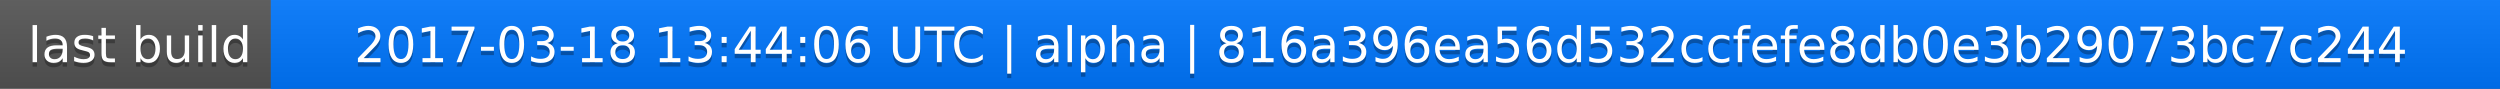
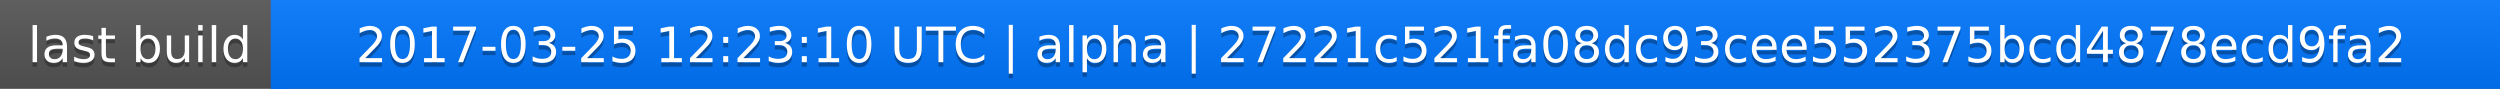
<svg xmlns="http://www.w3.org/2000/svg" width="563" height="20">
  <linearGradient id="a" x2="0" y2="100%">
    <stop offset="0" stop-color="#bbb" stop-opacity=".1" />
    <stop offset="1" stop-opacity=".1" />
  </linearGradient>
  <rect rx="0" width="563" height="20" fill="#555" />
  <rect rx="0" x="61" width="502" height="20" fill="#07f" />
  <path fill="#07f" d="M61 0h4v20h-4z" />
  <rect rx="0" width="563" height="20" fill="url(#a)" />
  <g fill="#fff" text-anchor="middle" font-family="DejaVu Sans,Verdana,Geneva,sans-serif" font-size="11">
    <text x="31.5" y="15" fill="#010101" fill-opacity=".3">last build</text>
    <text x="31.5" y="14">last build</text>
-     <text x="311" y="15" fill="#010101" fill-opacity=".3">2017-03-18 13:44:06 UTC | alpha | 816a396ea56d532ccfefe8db0e3b29073bc7c244</text>
-     <text x="311" y="14">2017-03-18 13:44:06 UTC | alpha | 816a396ea56d532ccfefe8db0e3b29073bc7c244</text>
+     <text x="311" y="15" fill="#010101" fill-opacity=".3">2017-03-25 12:23:10 UTC | alpha | 27221c521fa08dc93cee552375bcd4878ecd9fa2</text>
+     <text x="311" y="14">2017-03-25 12:23:10 UTC | alpha | 27221c521fa08dc93cee552375bcd4878ecd9fa2</text>
  </g>
</svg>
